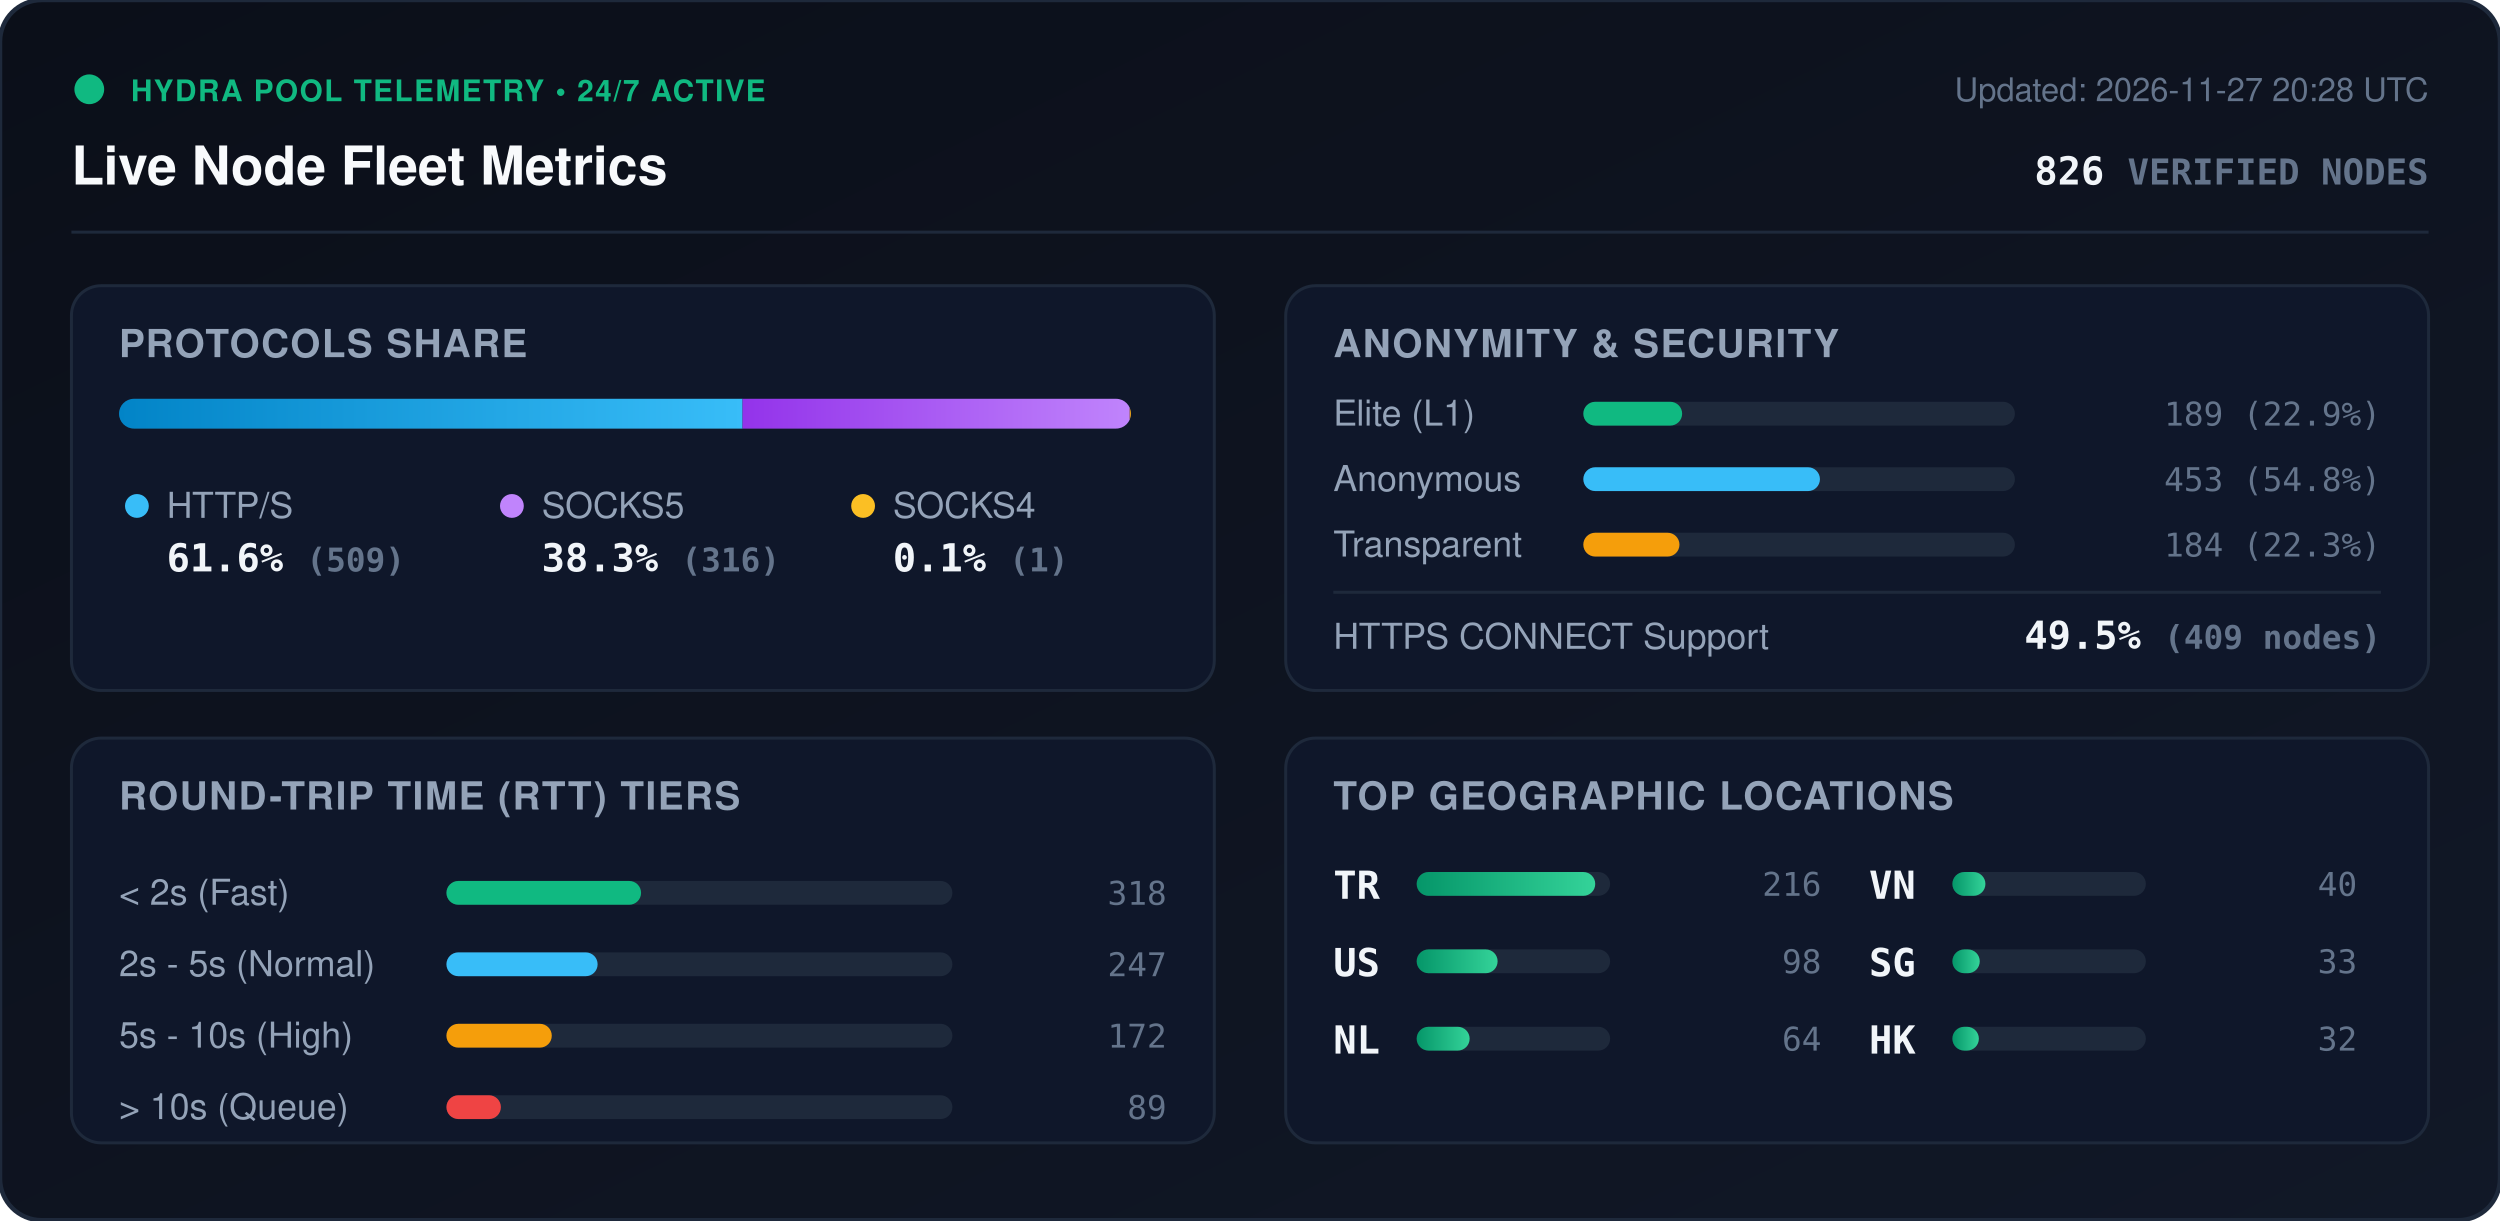
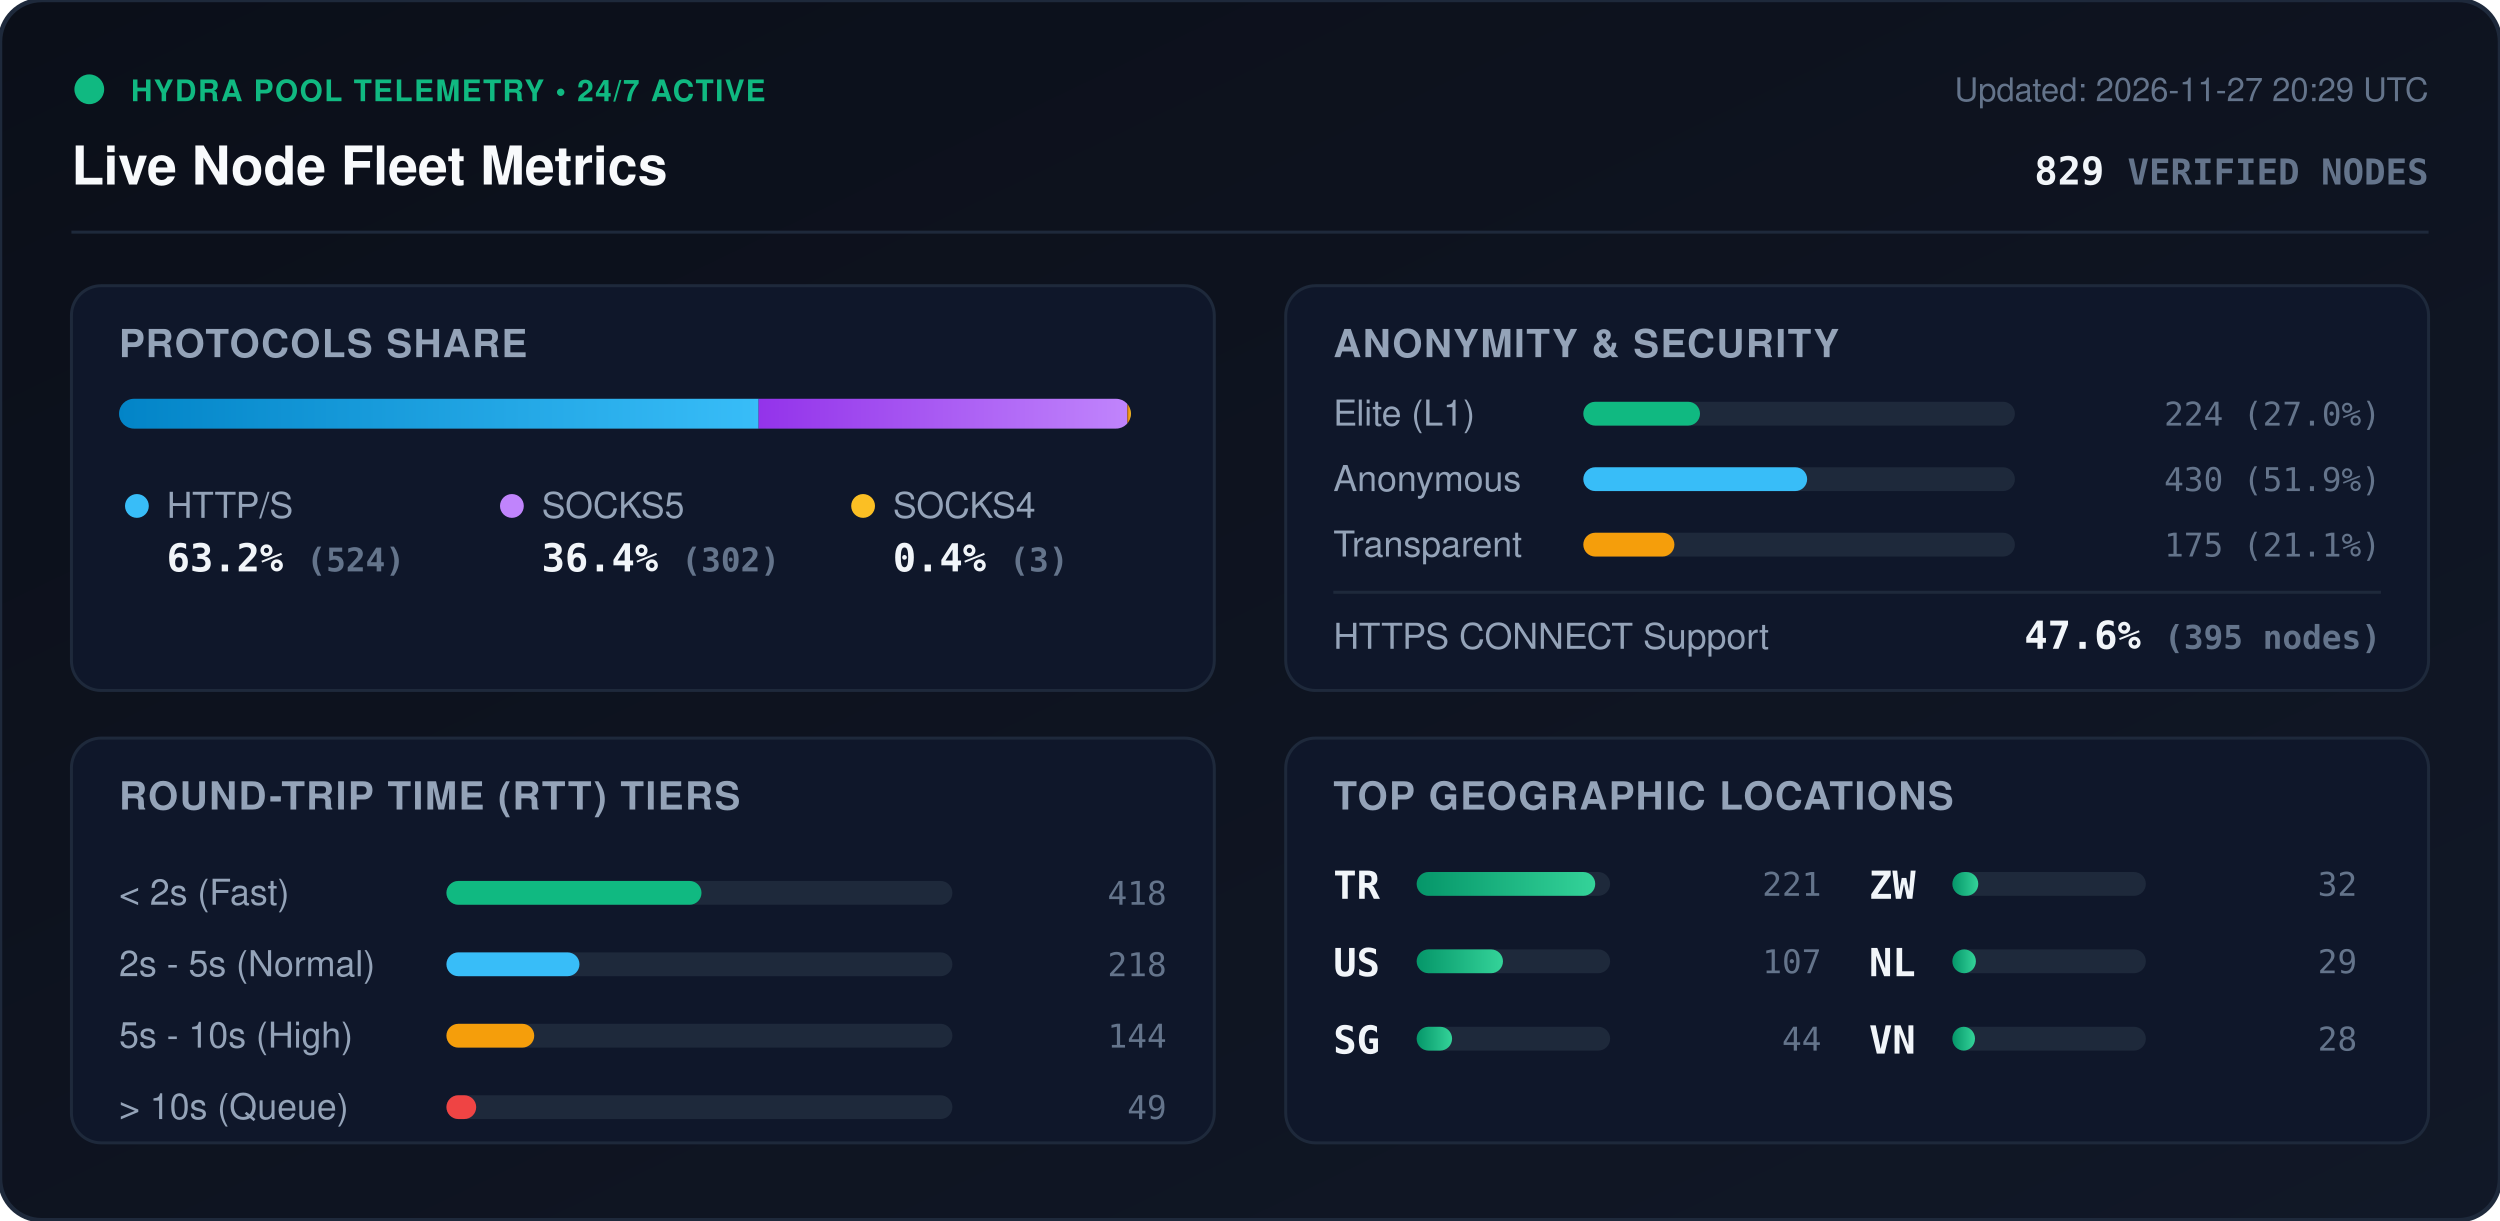
<svg xmlns="http://www.w3.org/2000/svg" viewBox="0 0 840 410" width="840" height="410" style="max-width: 100%; height: auto;">
  <defs>
    <linearGradient id="bg" x1="0%" y1="0%" x2="100%" y2="100%">
      <stop offset="0%" stop-color="#0b0f19" />
      <stop offset="100%" stop-color="#111827" />
    </linearGradient>
    <linearGradient id="bar-http" x1="0%" y1="0%" x2="100%" y2="0%">
      <stop offset="0%" stop-color="#0284c7" />
      <stop offset="100%" stop-color="#38bdf8" />
    </linearGradient>
    <linearGradient id="bar-socks5" x1="0%" y1="0%" x2="100%" y2="0%">
      <stop offset="0%" stop-color="#9333ea" />
      <stop offset="100%" stop-color="#c084fc" />
    </linearGradient>
    <linearGradient id="bar-socks4" x1="0%" y1="0%" x2="100%" y2="0%">
      <stop offset="0%" stop-color="#d97706" />
      <stop offset="100%" stop-color="#fbbf24" />
    </linearGradient>
    <linearGradient id="bar-green" x1="0%" y1="0%" x2="100%" y2="0%">
      <stop offset="0%" stop-color="#059669" />
      <stop offset="100%" stop-color="#34d399" />
    </linearGradient>
    <clipPath id="prog-track-clip">
      <rect width="340.0" height="10" rx="5" />
    </clipPath>
    <style>
      .title { font: 700 18px -apple-system, BlinkMacSystemFont, 'Segoe UI', Helvetica, Arial, sans-serif; fill: #f8fafc; }
      .sub { font: 500 11px -apple-system, BlinkMacSystemFont, 'Segoe UI', Helvetica, Arial, sans-serif; fill: #64748b; }
      .section-hdr { font: 600 13px -apple-system, BlinkMacSystemFont, 'Segoe UI', Helvetica, Arial, sans-serif; fill: #94a3b8; letter-spacing: 0.5px; }
      .metric-val { font: 700 13px -apple-system, BlinkMacSystemFont, 'Segoe UI', Helvetica, Arial, sans-serif; fill: #f1f5f9; }
      .metric-lbl { font: 500 12px -apple-system, BlinkMacSystemFont, 'Segoe UI', Helvetica, Arial, sans-serif; fill: #94a3b8; }
      .badge-txt { font: 700 10px -apple-system, BlinkMacSystemFont, 'Segoe UI', Helvetica, Arial, sans-serif; fill: #10b981; letter-spacing: 0.5px; }
      .mono { font-family: ui-monospace, SFMono-Regular, Menlo, Monaco, Consolas, monospace; }
      .pulse { animation: beacon 2s infinite ease-in-out; }
      @keyframes beacon { 0%, 100% { opacity: 1; } 50% { opacity: 0.35; } }
    </style>
  </defs>
  <rect width="840" height="410" rx="14" fill="url(#bg)" stroke="#1e293b" stroke-width="1.5" />
  <g transform="translate(24, 24)">
    <circle cx="6" cy="6" r="5" fill="#10b981" class="pulse" />
    <text x="20" y="10" class="badge-txt">HYDRA POOL TELEMETRY • 24/7 ACTIVE</text>
    <text x="0" y="38" class="title">Live Node Fleet Metrics</text>
-     <text x="792" y="10" text-anchor="end" class="sub">Updated: 2026-11-27 20:28 UTC</text>
-     <text x="792" y="38" text-anchor="end" class="metric-val mono" fill="#38bdf8">826 <tspan font-size="12" fill="#64748b">VERIFIED NODES</tspan>
+     <text x="792" y="10" text-anchor="end" class="sub">Updated: 2026-11-27 20:29 UTC</text>
+     <text x="792" y="38" text-anchor="end" class="metric-val mono" fill="#38bdf8">829 <tspan font-size="12" fill="#64748b">VERIFIED NODES</tspan>
    </text>
  </g>
  <line x1="24" y1="78" x2="816" y2="78" stroke="#1e293b" stroke-width="1" />
  <g transform="translate(24, 96)">
    <rect width="384" height="136" rx="10" fill="#0f172a" stroke="#1e293b" />
    <text x="16" y="24" class="section-hdr">PROTOCOLS SHARE</text>
    <g transform="translate(16, 38)">
      <rect width="340.0" height="10" rx="5" fill="#1e293b" />
      <g clip-path="url(#prog-track-clip)">
-         <rect x="0" width="209.5" height="10" fill="url(#bar-http)" />
-         <rect x="209.5" width="130.1" height="10" fill="url(#bar-socks5)" />
-         <rect x="339.6" width="0.4" height="10" fill="url(#bar-socks4)" />
+         <rect x="0" width="214.9" height="10" fill="url(#bar-http)" />
+         <rect x="214.9" width="123.9" height="10" fill="url(#bar-socks5)" />
+         <rect x="338.8" width="1.2" height="10" fill="url(#bar-socks4)" />
      </g>
    </g>
    <g transform="translate(16, 68)">
      <circle cx="6" cy="6" r="4" fill="#38bdf8" />
      <text x="16" y="10" class="metric-lbl">HTTP/S</text>
-       <text x="16" y="28" class="metric-val mono">61.6% <tspan font-size="11" fill="#64748b">(509)</tspan>
+       <text x="16" y="28" class="metric-val mono">63.2% <tspan font-size="11" fill="#64748b">(524)</tspan>
      </text>
      <circle cx="132" cy="6" r="4" fill="#c084fc" />
      <text x="142" y="10" class="metric-lbl">SOCKS5</text>
-       <text x="142" y="28" class="metric-val mono">38.3% <tspan font-size="11" fill="#64748b">(316)</tspan>
+       <text x="142" y="28" class="metric-val mono">36.4% <tspan font-size="11" fill="#64748b">(302)</tspan>
      </text>
      <circle cx="250" cy="6" r="4" fill="#fbbf24" />
      <text x="260" y="10" class="metric-lbl">SOCKS4</text>
-       <text x="260" y="28" class="metric-val mono">0.1% <tspan font-size="11" fill="#64748b">(1)</tspan>
+       <text x="260" y="28" class="metric-val mono">0.4% <tspan font-size="11" fill="#64748b">(3)</tspan>
      </text>
    </g>
  </g>
  <g transform="translate(432, 96)">
    <rect width="384" height="136" rx="10" fill="#0f172a" stroke="#1e293b" />
    <text x="16" y="24" class="section-hdr">ANONYMITY &amp; SECURITY</text>
    <text x="16" y="47" class="metric-lbl">Elite (L1)</text>
    <rect x="100" y="39" width="145.0" height="8" rx="4" fill="#1e293b" />
-     <rect x="100" y="39" width="33.2" height="8" rx="4" fill="#10b981" />
-     <text x="368" y="47" text-anchor="end" class="mono sub" fill="#e2e8f0">189 (22.9%)</text>
+     <rect x="100" y="39" width="39.2" height="8" rx="4" fill="#10b981" />
+     <text x="368" y="47" text-anchor="end" class="mono sub" fill="#e2e8f0">224 (27.0%)</text>
    <text x="16" y="69" class="metric-lbl">Anonymous</text>
    <rect x="100" y="61" width="145.0" height="8" rx="4" fill="#1e293b" />
-     <rect x="100" y="61" width="79.5" height="8" rx="4" fill="#38bdf8" />
-     <text x="368" y="69" text-anchor="end" class="mono sub" fill="#e2e8f0">453 (54.8%)</text>
+     <rect x="100" y="61" width="75.2" height="8" rx="4" fill="#38bdf8" />
+     <text x="368" y="69" text-anchor="end" class="mono sub" fill="#e2e8f0">430 (51.9%)</text>
    <text x="16" y="91" class="metric-lbl">Transparent</text>
    <rect x="100" y="83" width="145.0" height="8" rx="4" fill="#1e293b" />
-     <rect x="100" y="83" width="32.3" height="8" rx="4" fill="#f59e0b" />
-     <text x="368" y="91" text-anchor="end" class="mono sub" fill="#e2e8f0">184 (22.3%)</text>
+     <rect x="100" y="83" width="30.6" height="8" rx="4" fill="#f59e0b" />
+     <text x="368" y="91" text-anchor="end" class="mono sub" fill="#e2e8f0">175 (21.1%)</text>
    <line x1="16" y1="103" x2="368" y2="103" stroke="#1e293b" stroke-width="1" />
    <text x="16" y="122" class="metric-lbl">HTTPS CONNECT Support</text>
-     <text x="368" y="122" text-anchor="end" class="metric-val mono" fill="#34d399">49.5% <tspan font-size="11" fill="#64748b">(409 nodes)</tspan>
+     <text x="368" y="122" text-anchor="end" class="metric-val mono" fill="#34d399">47.6% <tspan font-size="11" fill="#64748b">(395 nodes)</tspan>
    </text>
  </g>
  <g transform="translate(24, 248)">
    <rect width="384" height="136" rx="10" fill="#0f172a" stroke="#1e293b" />
    <text x="16" y="24" class="section-hdr">ROUND-TRIP TIME (RTT) TIERS</text>
    <g transform="translate(16, 42)">
      <text x="0" y="14" class="metric-lbl">&lt; 2s (Fast)</text>
      <rect x="110" y="6" width="170" height="8" rx="4" fill="#1e293b" />
-       <rect x="110" y="6" width="65.4" height="8" rx="4" fill="#10b981" />
-       <text x="352" y="14" text-anchor="end" class="mono sub">318</text>
+       <rect x="110" y="6" width="85.7" height="8" rx="4" fill="#10b981" />
+       <text x="352" y="14" text-anchor="end" class="mono sub">418</text>
      <text x="0" y="38" class="metric-lbl">2s - 5s (Normal)</text>
      <rect x="110" y="30" width="170" height="8" rx="4" fill="#1e293b" />
-       <rect x="110" y="30" width="50.8" height="8" rx="4" fill="#38bdf8" />
-       <text x="352" y="38" text-anchor="end" class="mono sub">247</text>
+       <rect x="110" y="30" width="44.7" height="8" rx="4" fill="#38bdf8" />
+       <text x="352" y="38" text-anchor="end" class="mono sub">218</text>
      <text x="0" y="62" class="metric-lbl">5s - 10s (High)</text>
      <rect x="110" y="54" width="170" height="8" rx="4" fill="#1e293b" />
-       <rect x="110" y="54" width="35.4" height="8" rx="4" fill="#f59e0b" />
-       <text x="352" y="62" text-anchor="end" class="mono sub">172</text>
+       <rect x="110" y="54" width="29.5" height="8" rx="4" fill="#f59e0b" />
+       <text x="352" y="62" text-anchor="end" class="mono sub">144</text>
      <text x="0" y="86" class="metric-lbl">&gt; 10s (Queue)</text>
      <rect x="110" y="78" width="170" height="8" rx="4" fill="#1e293b" />
-       <rect x="110" y="78" width="18.3" height="8" rx="4" fill="#ef4444" />
-       <text x="352" y="86" text-anchor="end" class="mono sub">89</text>
+       <rect x="110" y="78" width="10.0" height="8" rx="4" fill="#ef4444" />
+       <text x="352" y="86" text-anchor="end" class="mono sub">49</text>
    </g>
  </g>
  <g transform="translate(432, 248)">
    <rect width="384" height="136" rx="10" fill="#0f172a" stroke="#1e293b" />
    <text x="16" y="24" class="section-hdr">TOP GEOGRAPHIC LOCATIONS</text>
    <g transform="translate(16, 42)">
      <g transform="translate(0, 0)">
        <text x="0" y="12" class="mono metric-val" font-size="12">TR</text>
        <rect x="28" y="3" width="65" height="8" rx="4" fill="#1e293b" />
        <rect x="28" y="3" width="60.0" height="8" rx="4" fill="url(#bar-green)" />
-         <text x="164" y="11" text-anchor="end" class="mono sub">216</text>
+         <text x="164" y="11" text-anchor="end" class="mono sub">221</text>
      </g>
      <g transform="translate(0, 26)">
        <text x="0" y="12" class="mono metric-val" font-size="12">US</text>
        <rect x="28" y="3" width="65" height="8" rx="4" fill="#1e293b" />
-         <rect x="28" y="3" width="27.2" height="8" rx="4" fill="url(#bar-green)" />
-         <text x="164" y="11" text-anchor="end" class="mono sub">98</text>
+         <rect x="28" y="3" width="29.0" height="8" rx="4" fill="url(#bar-green)" />
+         <text x="164" y="11" text-anchor="end" class="mono sub">107</text>
      </g>
      <g transform="translate(0, 52)">
+         <text x="0" y="12" class="mono metric-val" font-size="12">SG</text>
+         <rect x="28" y="3" width="65" height="8" rx="4" fill="#1e293b" />
+         <rect x="28" y="3" width="11.9" height="8" rx="4" fill="url(#bar-green)" />
+         <text x="164" y="11" text-anchor="end" class="mono sub">44</text>
+       </g>
+       <g transform="translate(180, 0)">
+         <text x="0" y="12" class="mono metric-val" font-size="12">ZW</text>
+         <rect x="28" y="3" width="65" height="8" rx="4" fill="#1e293b" />
+         <rect x="28" y="3" width="8.7" height="8" rx="4" fill="url(#bar-green)" />
+         <text x="164" y="11" text-anchor="end" class="mono sub">32</text>
+       </g>
+       <g transform="translate(180, 26)">
        <text x="0" y="12" class="mono metric-val" font-size="12">NL</text>
        <rect x="28" y="3" width="65" height="8" rx="4" fill="#1e293b" />
-         <rect x="28" y="3" width="17.8" height="8" rx="4" fill="url(#bar-green)" />
-         <text x="164" y="11" text-anchor="end" class="mono sub">64</text>
+         <rect x="28" y="3" width="7.9" height="8" rx="4" fill="url(#bar-green)" />
+         <text x="164" y="11" text-anchor="end" class="mono sub">29</text>
      </g>
-       <g transform="translate(180, 0)">
+       <g transform="translate(180, 52)">
        <text x="0" y="12" class="mono metric-val" font-size="12">VN</text>
        <rect x="28" y="3" width="65" height="8" rx="4" fill="#1e293b" />
-         <rect x="28" y="3" width="11.1" height="8" rx="4" fill="url(#bar-green)" />
-         <text x="164" y="11" text-anchor="end" class="mono sub">40</text>
-       </g>
-       <g transform="translate(180, 26)">
-         <text x="0" y="12" class="mono metric-val" font-size="12">SG</text>
-         <rect x="28" y="3" width="65" height="8" rx="4" fill="#1e293b" />
-         <rect x="28" y="3" width="9.2" height="8" rx="4" fill="url(#bar-green)" />
-         <text x="164" y="11" text-anchor="end" class="mono sub">33</text>
-       </g>
-       <g transform="translate(180, 52)">
-         <text x="0" y="12" class="mono metric-val" font-size="12">HK</text>
-         <rect x="28" y="3" width="65" height="8" rx="4" fill="#1e293b" />
-         <rect x="28" y="3" width="8.9" height="8" rx="4" fill="url(#bar-green)" />
-         <text x="164" y="11" text-anchor="end" class="mono sub">32</text>
+         <rect x="28" y="3" width="7.6" height="8" rx="4" fill="url(#bar-green)" />
+         <text x="164" y="11" text-anchor="end" class="mono sub">28</text>
      </g>
    </g>
  </g>
</svg>
